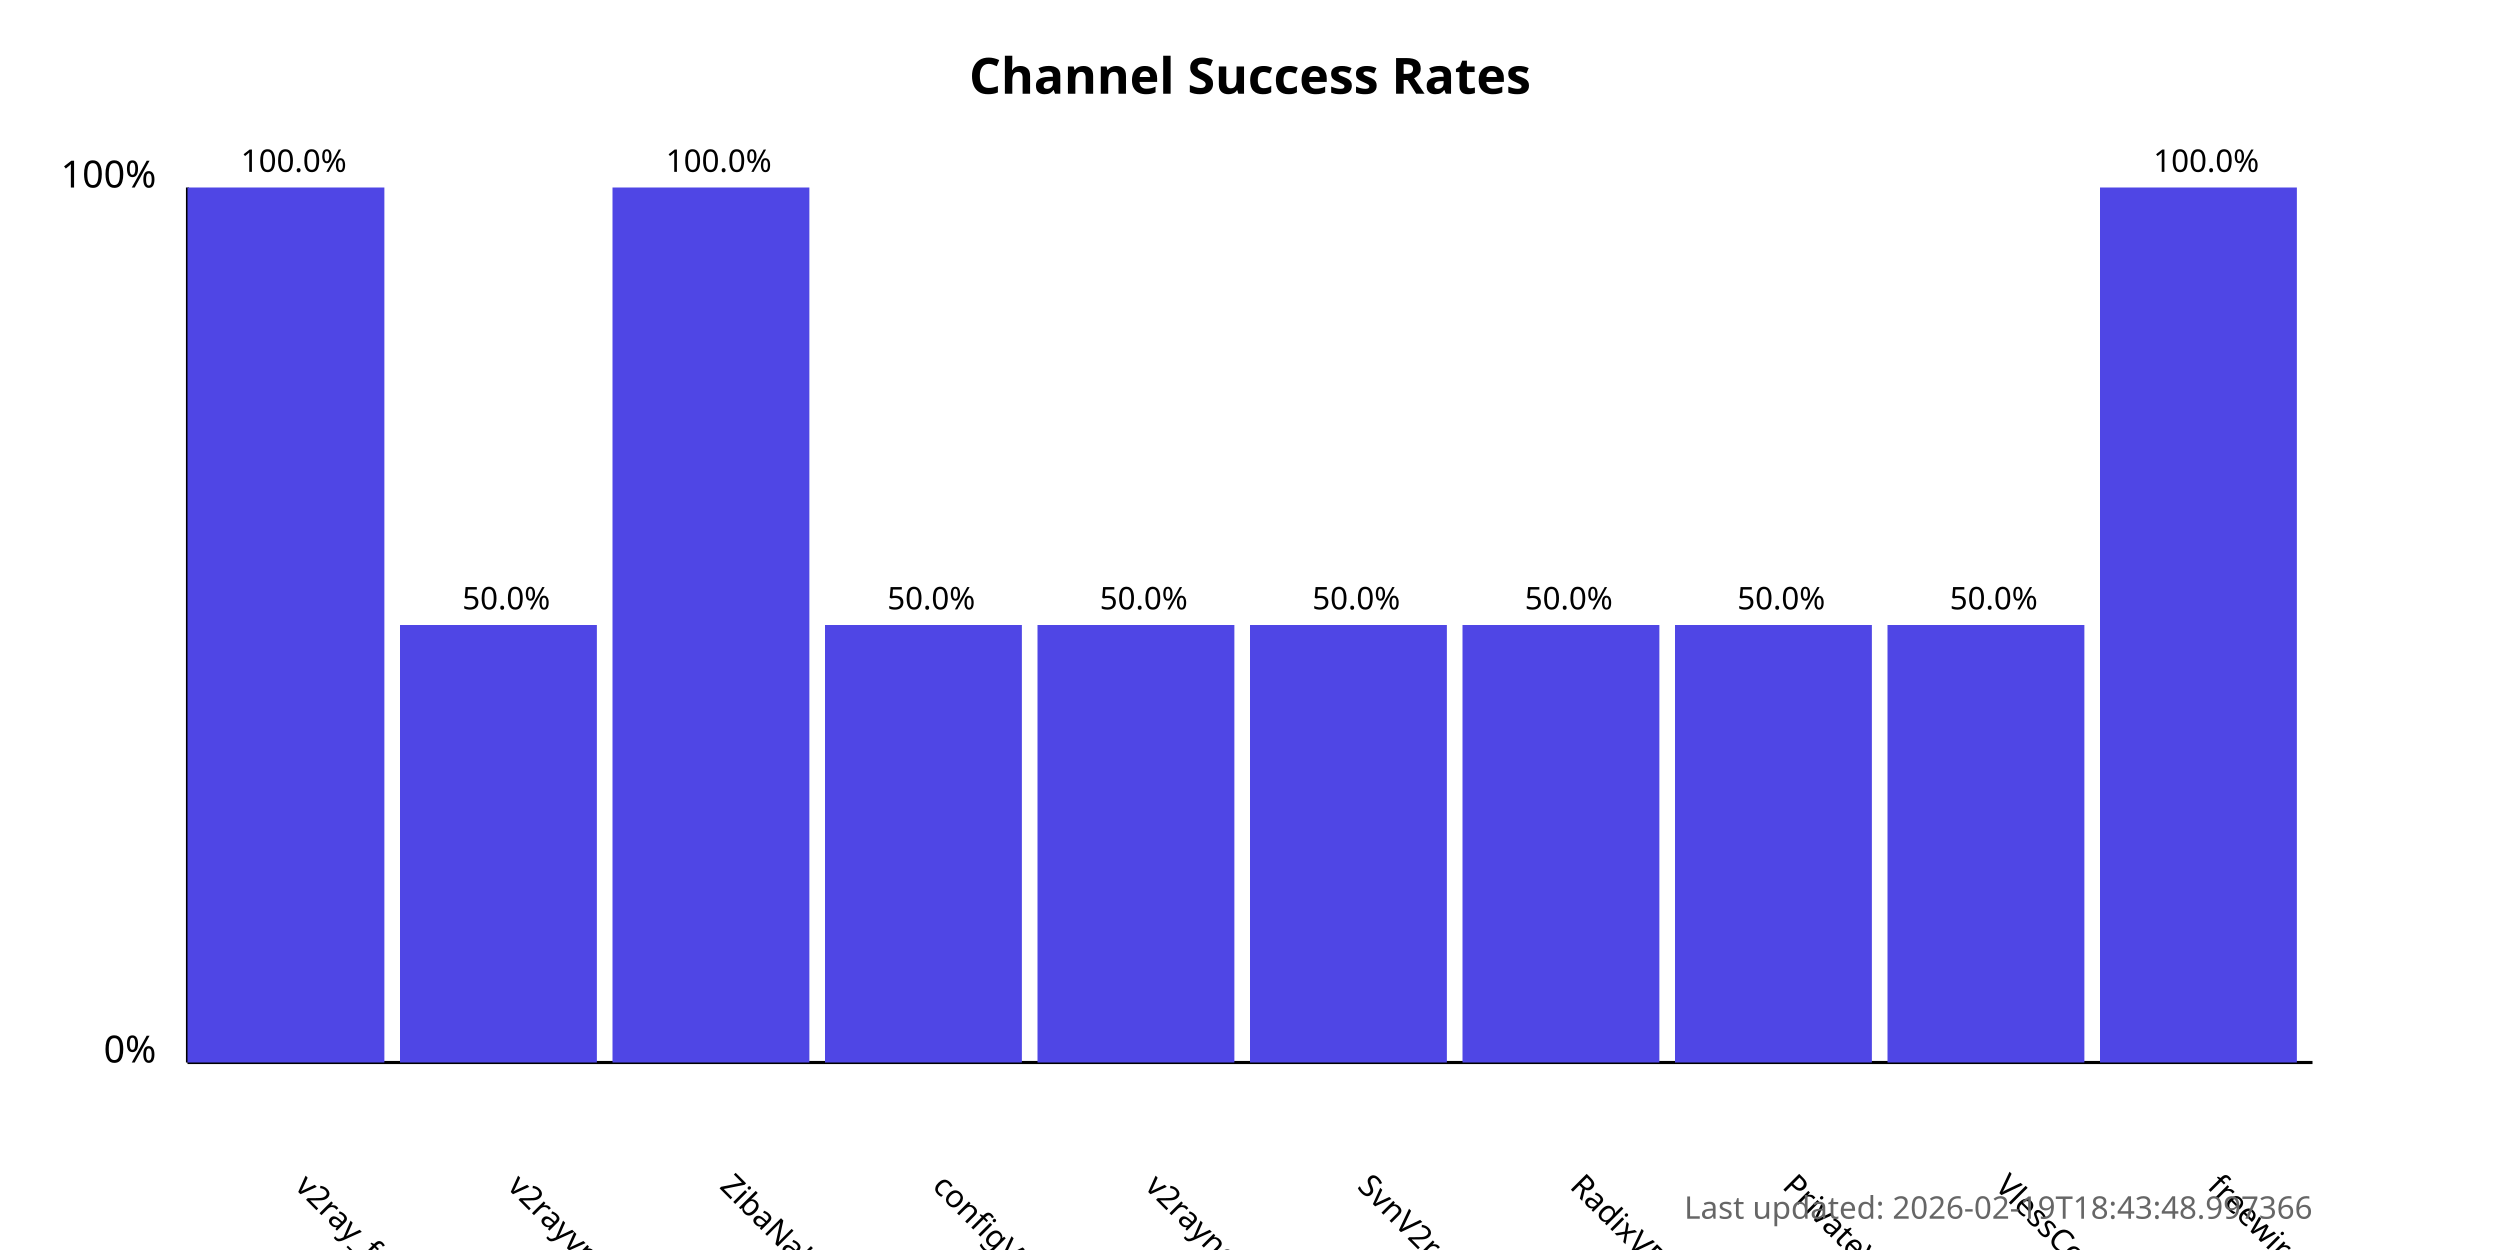
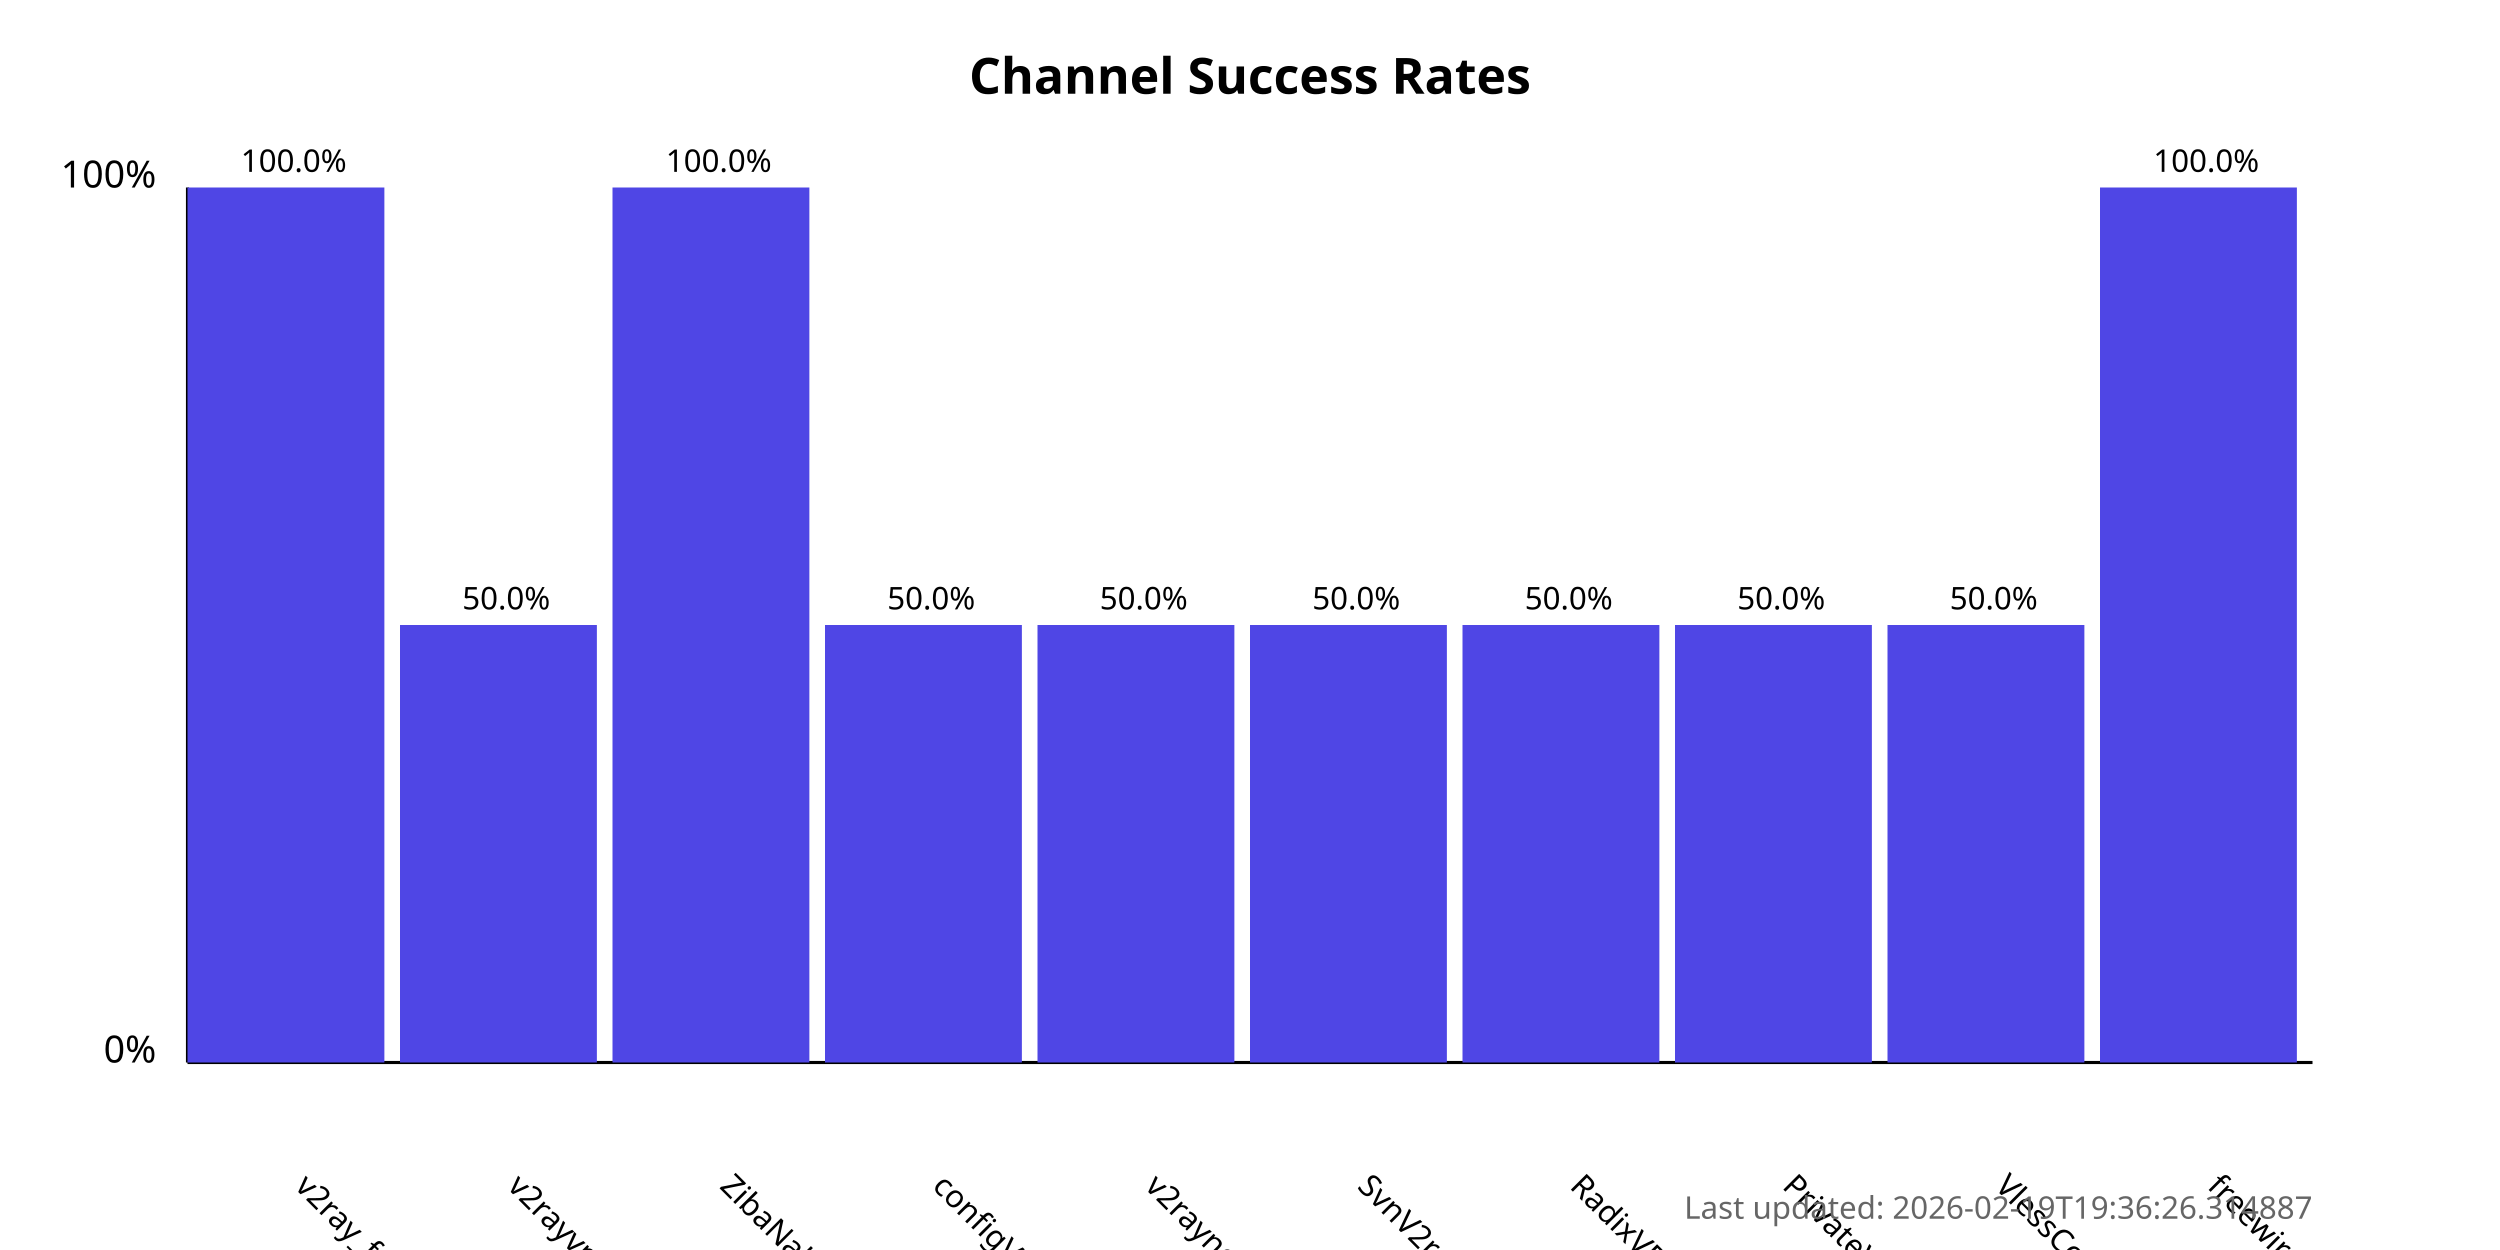
<svg xmlns="http://www.w3.org/2000/svg" width="800" height="400">
  <style>
            .chart-title { font: bold 16px sans-serif; }
            .axis-label { font: 12px sans-serif; }
            .tick-label { font: 10px sans-serif; }
            .bar { fill: #4f46e5; }
            .bar:hover { fill: #6366f1; }
            .timestamp { font: 10px sans-serif; fill: #666; }
        </style>
  <text x="400.0" y="30" text-anchor="middle" class="chart-title">
            Channel Success Rates
        </text>
  <line x1="60" y1="340" x2="60" y2="60" stroke="black" stroke-width="1" />
  <line x1="60" y1="340" x2="740" y2="340" stroke="black" stroke-width="1" />
  <text x="50" y="340" text-anchor="end" class="axis-label">0%</text>
  <text x="50" y="60" text-anchor="end" class="axis-label">100%</text>
  <g>
    <rect x="60" y="60.0" width="63.0" height="280.0" class="bar" />
    <text x="94.0" y="380" transform="rotate(45, 94.0, 380)" text-anchor="start" class="tick-label">
                v2ray_free_conf
            </text>
    <text x="94.0" y="55.0" text-anchor="middle" class="tick-label">
                100.0%
            </text>
  </g>
  <g>
    <rect x="128.0" y="200.0" width="63.0" height="140.0" class="bar" />
    <text x="162.0" y="380" transform="rotate(45, 162.0, 380)" text-anchor="start" class="tick-label">
                v2rayvpno
            </text>
    <text x="162.0" y="195.0" text-anchor="middle" class="tick-label">
                50.0%
            </text>
  </g>
  <g>
    <rect x="196.0" y="60.0" width="63.0" height="280.0" class="bar" />
    <text x="230.0" y="380" transform="rotate(45, 230.0, 380)" text-anchor="start" class="tick-label">
                ZibaNabz
            </text>
    <text x="230.0" y="55.0" text-anchor="middle" class="tick-label">
                100.0%
            </text>
  </g>
  <g>
    <rect x="264.0" y="200.0" width="63.0" height="140.0" class="bar" />
    <text x="298.0" y="380" transform="rotate(45, 298.0, 380)" text-anchor="start" class="tick-label">
                configV2rayForFree
            </text>
    <text x="298.0" y="195.0" text-anchor="middle" class="tick-label">
                50.0%
            </text>
  </g>
  <g>
    <rect x="332.0" y="200.0" width="63.0" height="140.0" class="bar" />
    <text x="366.0" y="380" transform="rotate(45, 366.0, 380)" text-anchor="start" class="tick-label">
                v2rayngvpn
            </text>
    <text x="366.0" y="195.0" text-anchor="middle" class="tick-label">
                50.0%
            </text>
  </g>
  <g>
    <rect x="400.0" y="200.0" width="63.0" height="140.0" class="bar" />
    <text x="434.0" y="380" transform="rotate(45, 434.0, 380)" text-anchor="start" class="tick-label">
                SvnV2ray
            </text>
    <text x="434.0" y="195.0" text-anchor="middle" class="tick-label">
                50.0%
            </text>
  </g>
  <g>
    <rect x="468.0" y="200.0" width="63.0" height="140.0" class="bar" />
    <text x="502.0" y="380" transform="rotate(45, 502.0, 380)" text-anchor="start" class="tick-label">
                RadixVPN
            </text>
    <text x="502.0" y="195.0" text-anchor="middle" class="tick-label">
                50.0%
            </text>
  </g>
  <g>
    <rect x="536.0" y="200.0" width="63.0" height="140.0" class="bar" />
    <text x="570.0" y="380" transform="rotate(45, 570.0, 380)" text-anchor="start" class="tick-label">
                PrivateVPNs
            </text>
    <text x="570.0" y="195.0" text-anchor="middle" class="tick-label">
                50.0%
            </text>
  </g>
  <g>
    <rect x="604.0" y="200.0" width="63.0" height="140.0" class="bar" />
    <text x="638.0" y="380" transform="rotate(45, 638.0, 380)" text-anchor="start" class="tick-label">
                VlessConfig
            </text>
    <text x="638.0" y="195.0" text-anchor="middle" class="tick-label">
                50.0%
            </text>
  </g>
  <g>
    <rect x="672.0" y="60.0" width="63.0" height="280.0" class="bar" />
    <text x="706.0" y="380" transform="rotate(45, 706.0, 380)" text-anchor="start" class="tick-label">
                freewireguard
            </text>
    <text x="706.0" y="55.0" text-anchor="middle" class="tick-label">
                100.0%
            </text>
  </g>
  <text x="740" y="390" text-anchor="end" class="timestamp">
-             Last updated: 2026-02-19T18:43:48.997366
+             Last updated: 2026-02-19T19:36:26.314887
        </text>
</svg>
